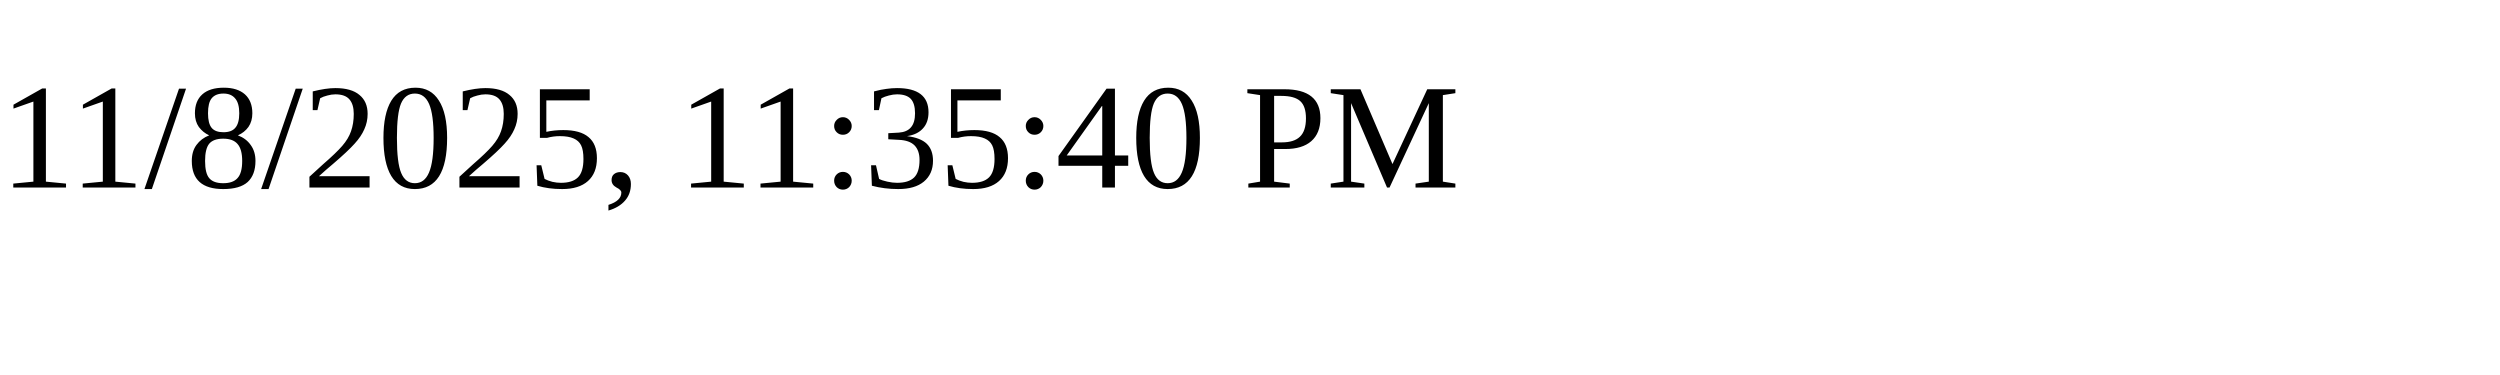
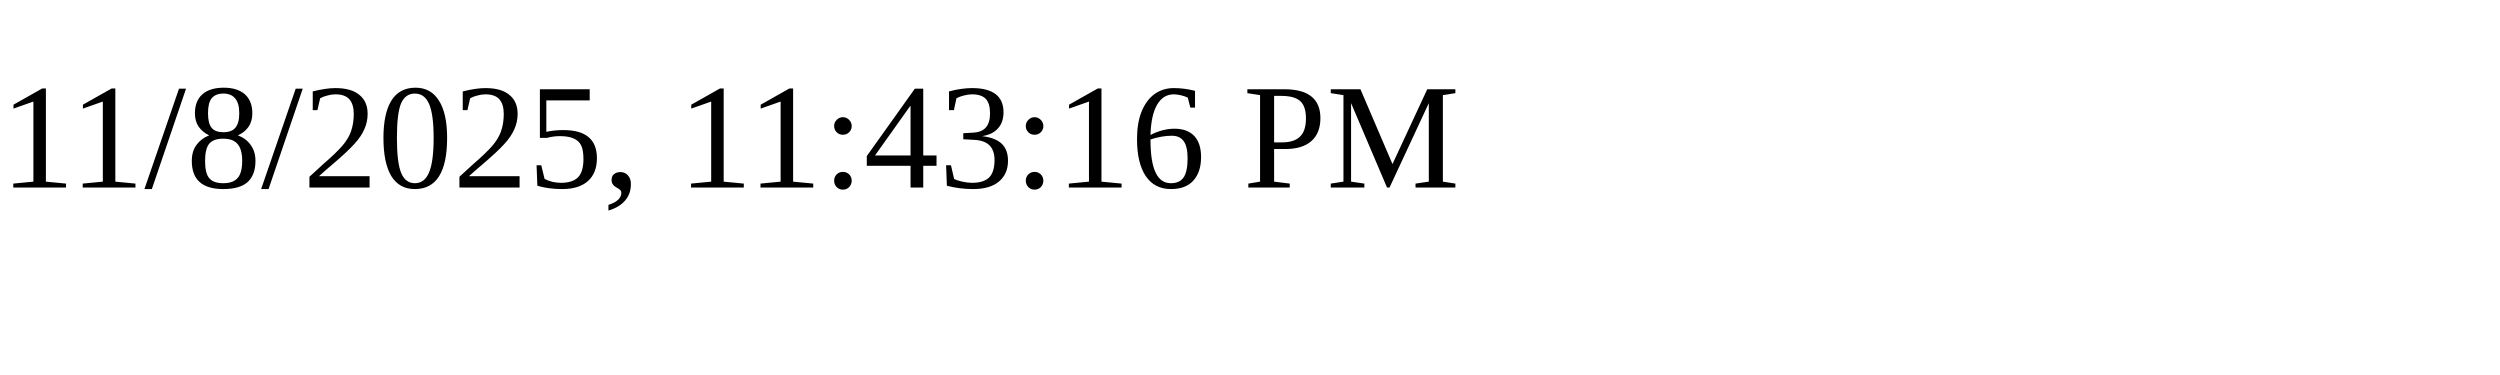
<svg xmlns="http://www.w3.org/2000/svg" height="30" width="200">
-   <text x="0" y="15">11/8/2025, 11:35:40 PM</text>
+   <text x="0" y="15">11/8/2025, 11:43:16 PM</text>
</svg>
